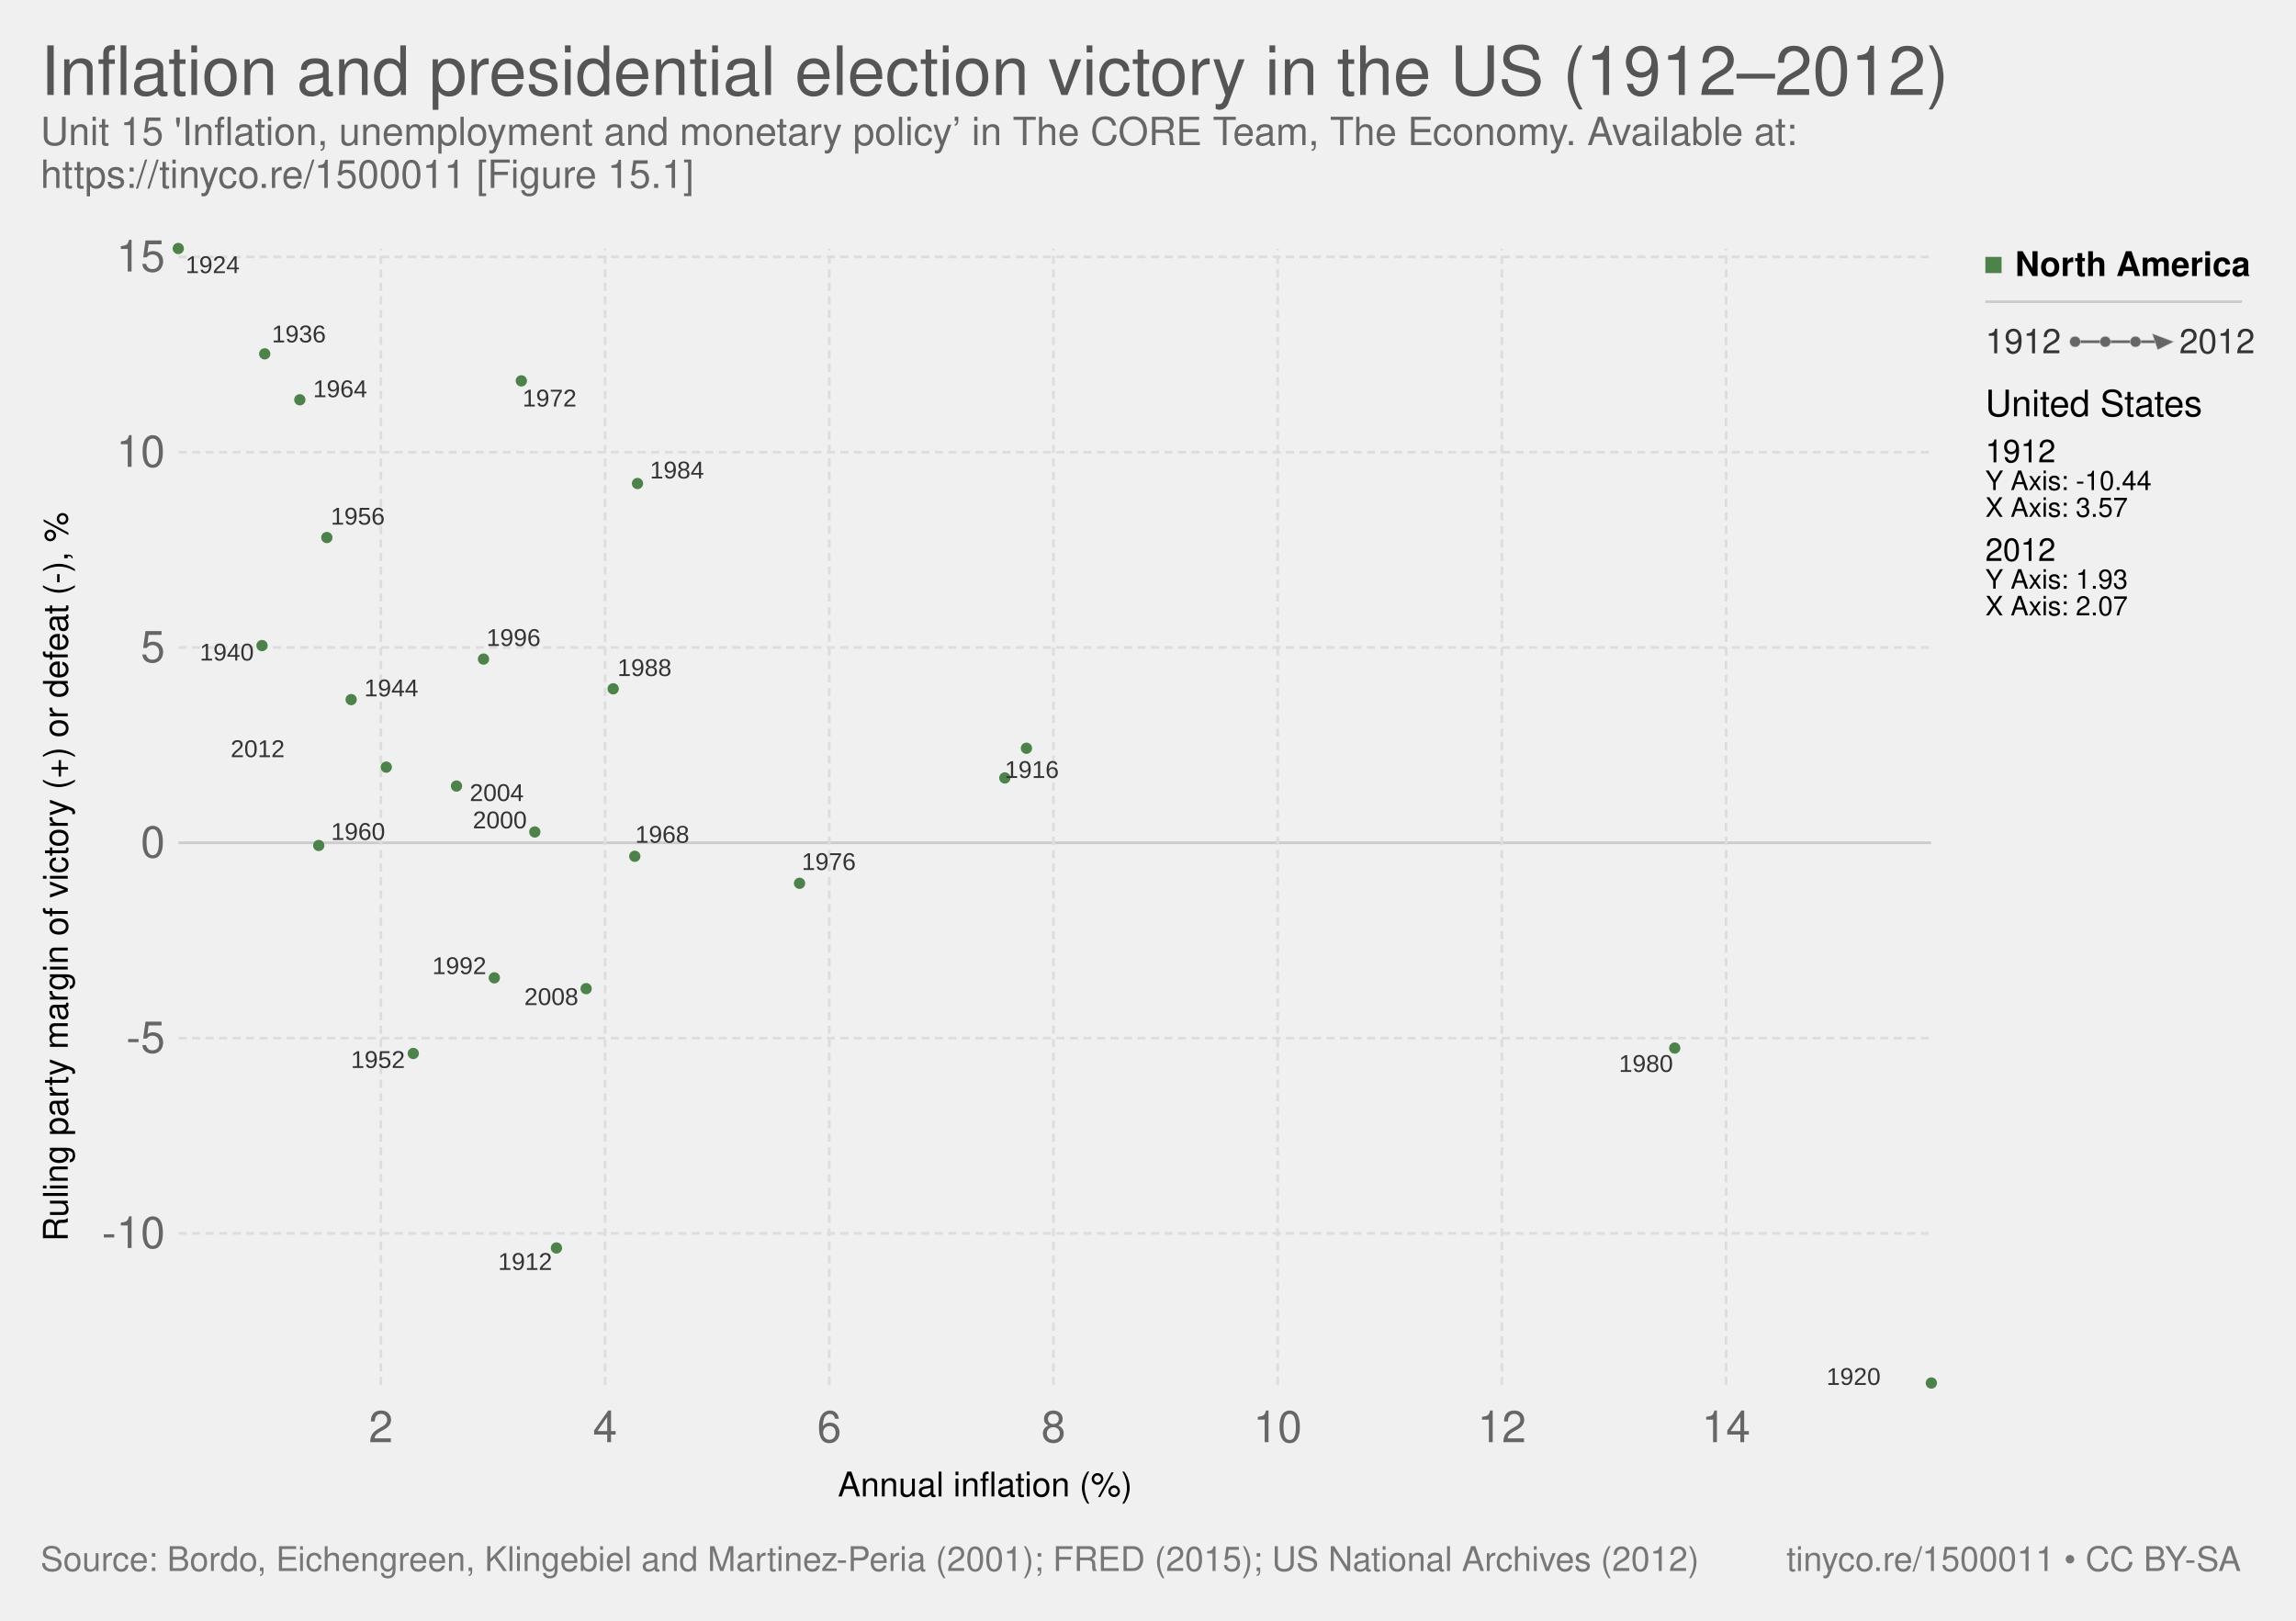
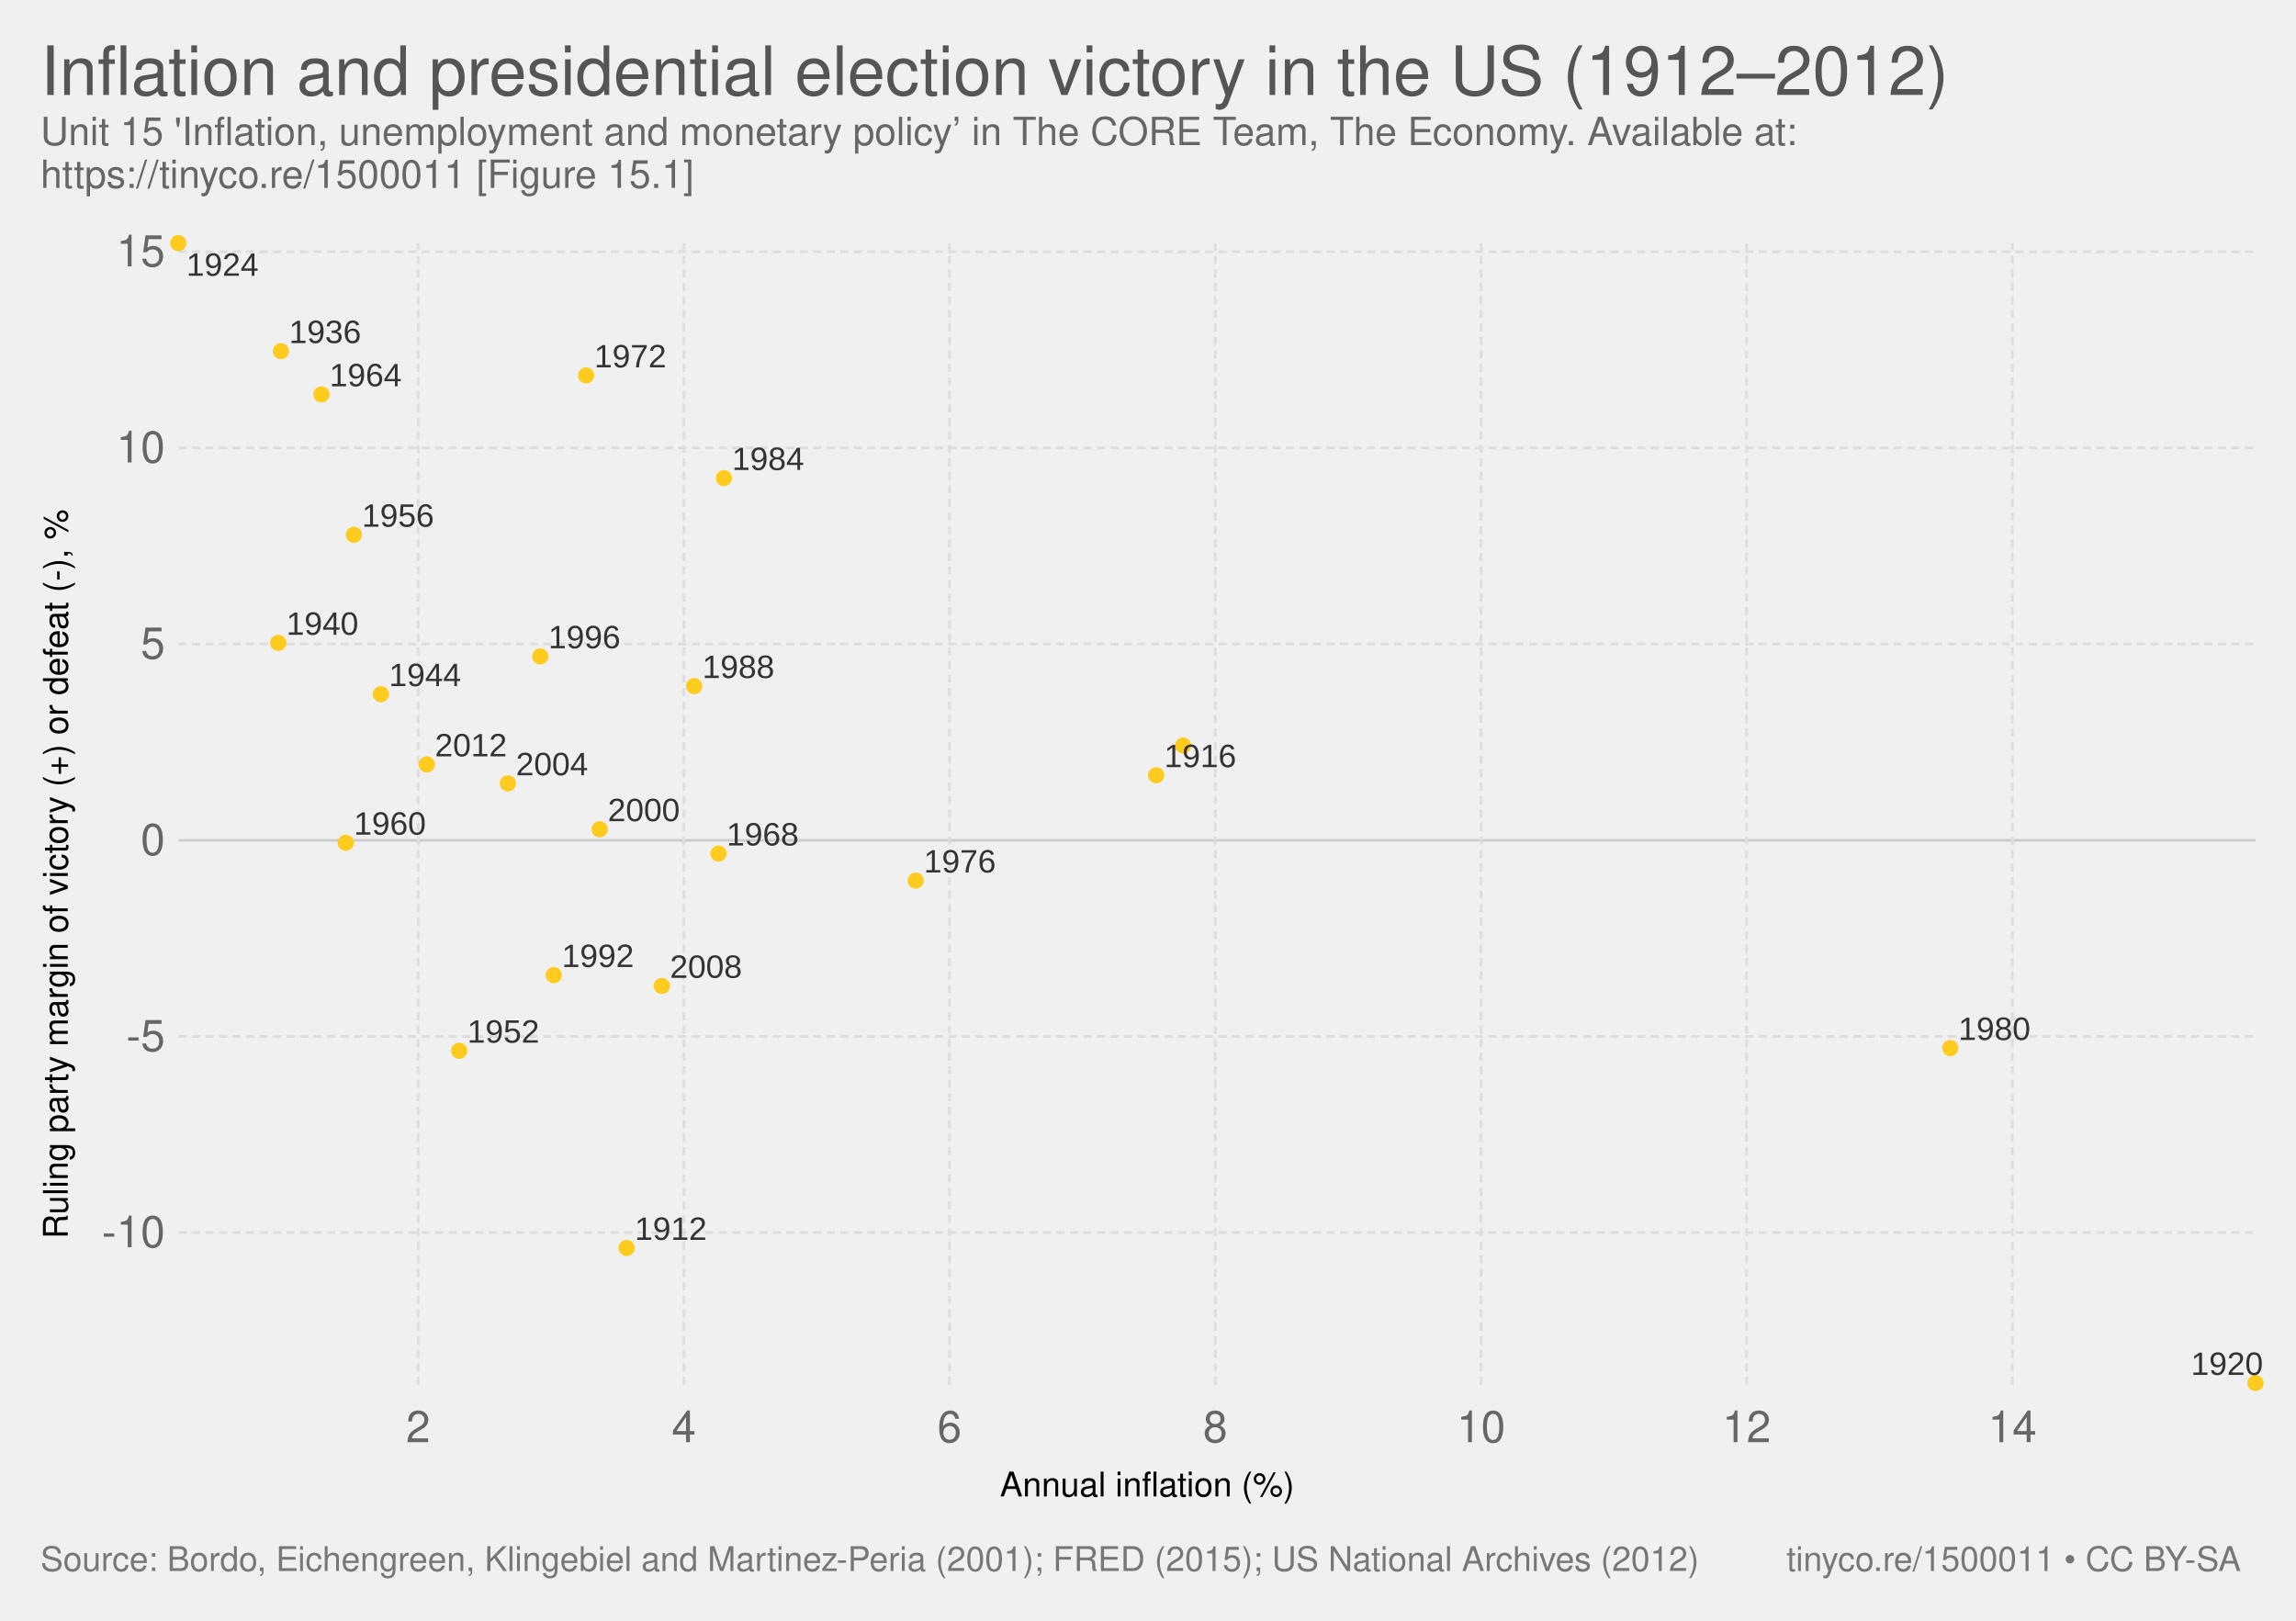
<svg xmlns="http://www.w3.org/2000/svg" version="1.1" style="font-family:'Helvetica Neue', Helvetica, Arial, sans-serif;font-size:18px;background-color:white;text-rendering:optimizeLegibility;-webkit-font-smoothing:antialiased" width="850" height="600">
-   <g class="ChartTab">
-     <g class="HeaderView">
-       <a href="https://ourworldindata.org/grapher/inflation-and-presidential-election-victory-in-the-us" target="_blank">
-         <text font-size="25.20" x="15.0" y="35.2" fill="#555">
-           <tspan x="15" y="35.16">Inflation and presidential election victory in the US (1912–2012)</tspan>
+   <g class="HeaderView">
+     <a href="https://ourworldindata.org/grapher/inflation-and-presidential-election-victory-in-the-us" target="_blank">
+       <text font-size="25.20" x="15.0" y="35.2" fill="#555">
+         <tspan x="15" y="35.16">Inflation and presidential election victory in the US (1912–2012)</tspan>
+       </text>
+     </a>
+     <text font-size="14.40" x="15.0" y="53.7" fill="#666">
+       <tspan x="15" y="53.72">Unit 15 'Inflation, unemployment and monetary policy’ in The CORE Team, The Economy. Available at:</tspan>
+       <tspan x="15" y="69.56">https://tinyco.re/1500011 [Figure 15.1]</tspan>
+     </text>
+   </g>
+   <g>
+     <g class="AxisBoxView">
+       <g class="HorizontalAxis">
+         <text font-size="12.60" x="370.2" y="554.0">
+           <tspan x="370.19" y="553.98">Annual inflation (%)</tspan>
        </text>
-       </a>
-       <text font-size="14.40" x="15.0" y="53.7" fill="#666">
-         <tspan x="15" y="53.72">Unit 15 'Inflation, unemployment and monetary policy’ in The CORE Team, The Economy. Available at:</tspan>
-         <tspan x="15" y="69.56">https://tinyco.re/1500011 [Figure 15.1]</tspan>
+         <text x="154.8" y="533.9" fill="#666" text-anchor="middle" font-size="16.2">2</text>
+         <text x="253.2" y="533.9" fill="#666" text-anchor="middle" font-size="16.2">4</text>
+         <text x="351.5" y="533.9" fill="#666" text-anchor="middle" font-size="16.2">6</text>
+         <text x="449.9" y="533.9" fill="#666" text-anchor="middle" font-size="16.2">8</text>
+         <text x="548.3" y="533.9" fill="#666" text-anchor="middle" font-size="16.2">10</text>
+         <text x="646.6" y="533.9" fill="#666" text-anchor="middle" font-size="16.2">12</text>
+         <text x="745" y="533.9" fill="#666" text-anchor="middle" font-size="16.2">14</text>
+       </g>
+       <g class="VerticalAxis">
+         <text font-size="12.60" x="-458.6" y="25.1" transform="rotate(-90)">
+           <tspan x="-458.561" y="25.08">Ruling party margin of victory (+) or defeat (-), %</tspan>
+         </text>
+         <text x="61.09" y="456.3" fill="#666" dominant-baseline="middle" text-anchor="end" font-size="16.2">-10</text>
+         <text x="61.09" y="383.7" fill="#666" dominant-baseline="middle" text-anchor="end" font-size="16.2">-5</text>
+         <text x="61.09" y="311.1" fill="#666" dominant-baseline="middle" text-anchor="end" font-size="16.2">0</text>
+         <text x="61.09" y="238.4" fill="#666" dominant-baseline="middle" text-anchor="end" font-size="16.2">5</text>
+         <text x="61.09" y="165.8" fill="#666" dominant-baseline="middle" text-anchor="end" font-size="16.2">10</text>
+         <text x="61.09" y="93.2" fill="#666" dominant-baseline="middle" text-anchor="end" font-size="16.2">15</text>
+       </g>
+       <g class="AxisGridLines">
+         <line x1="66.09" y1="456.3" x2="835.00" y2="456.3" stroke="#ddd" stroke-dasharray="3,2" />
+         <line x1="66.09" y1="383.7" x2="835.00" y2="383.7" stroke="#ddd" stroke-dasharray="3,2" />
+         <line x1="66.09" y1="311.1" x2="835.00" y2="311.1" stroke="#ccc" />
+         <line x1="66.09" y1="238.4" x2="835.00" y2="238.4" stroke="#ddd" stroke-dasharray="3,2" />
+         <line x1="66.09" y1="165.8" x2="835.00" y2="165.8" stroke="#ddd" stroke-dasharray="3,2" />
+         <line x1="66.09" y1="93.2" x2="835.00" y2="93.2" stroke="#ddd" stroke-dasharray="3,2" />
+       </g>
+       <g class="AxisGridLines">
+         <line x1="154.8" y1="512.70" x2="154.8" y2="90.10" stroke="#ddd" stroke-dasharray="3,2" />
+         <line x1="253.2" y1="512.70" x2="253.2" y2="90.10" stroke="#ddd" stroke-dasharray="3,2" />
+         <line x1="351.5" y1="512.70" x2="351.5" y2="90.10" stroke="#ddd" stroke-dasharray="3,2" />
+         <line x1="449.9" y1="512.70" x2="449.9" y2="90.10" stroke="#ddd" stroke-dasharray="3,2" />
+         <line x1="548.3" y1="512.70" x2="548.3" y2="90.10" stroke="#ddd" stroke-dasharray="3,2" />
+         <line x1="646.6" y1="512.70" x2="646.6" y2="90.10" stroke="#ddd" stroke-dasharray="3,2" />
+         <line x1="745" y1="512.70" x2="745" y2="90.10" stroke="#ddd" stroke-dasharray="3,2" />
+       </g>
+     </g>
+     <g class="PointsWithLabels clickable" clip-path="url(#scatterBounds-3)" font-family="Arial Narrow, Arial, sans-serif">
+       <rect x="66.09" y="90.1" width="768.91" height="422.6" fill="rgba(255,255,255,0)" />
+       <defs>
+         <clipPath id="scatterBounds-3">
+           <rect x="56.09" y="80.1" width="788.91" height="442.6" />
+         </clipPath>
+       </defs>
+       <circle cx="232.00" cy="462.00" r="3" fill="#ffcb1f" />
+       <circle cx="428.00" cy="287.00" r="3" fill="#ffcb1f" />
+       <circle cx="835.00" cy="512.00" r="3" fill="#ffcb1f" />
+       <circle cx="66.00" cy="90.00" r="3" fill="#ffcb1f" />
+       <circle cx="104.00" cy="130.00" r="3" fill="#ffcb1f" />
+       <circle cx="103.00" cy="238.00" r="3" fill="#ffcb1f" />
+       <circle cx="141.00" cy="257.00" r="3" fill="#ffcb1f" />
+       <circle cx="438.00" cy="276.00" r="3" fill="#ffcb1f" />
+       <circle cx="170.00" cy="389.00" r="3" fill="#ffcb1f" />
+       <circle cx="131.00" cy="198.00" r="3" fill="#ffcb1f" />
+       <circle cx="128.00" cy="312.00" r="3" fill="#ffcb1f" />
+       <circle cx="119.00" cy="146.00" r="3" fill="#ffcb1f" />
+       <circle cx="266.00" cy="316.00" r="3" fill="#ffcb1f" />
+       <circle cx="217.00" cy="139.00" r="3" fill="#ffcb1f" />
+       <circle cx="339.00" cy="326.00" r="3" fill="#ffcb1f" />
+       <circle cx="722.00" cy="388.00" r="3" fill="#ffcb1f" />
+       <circle cx="268.00" cy="177.00" r="3" fill="#ffcb1f" />
+       <circle cx="257.00" cy="254.00" r="3" fill="#ffcb1f" />
+       <circle cx="205.00" cy="361.00" r="3" fill="#ffcb1f" />
+       <circle cx="200.00" cy="243.00" r="3" fill="#ffcb1f" />
+       <circle cx="222.00" cy="307.00" r="3" fill="#ffcb1f" />
+       <circle cx="188.00" cy="290.00" r="3" fill="#ffcb1f" />
+       <circle cx="245.00" cy="365.00" r="3" fill="#ffcb1f" />
+       <circle cx="158.00" cy="283.00" r="3" fill="#ffcb1f" />
+       <text x="235.00" y="459.00" font-size="12" font-family="Arial Narrow, Arial, sans-serif" fill="#333">1912</text>
+       <text x="431.00" y="284.00" font-size="12" font-family="Arial Narrow, Arial, sans-serif" fill="#333">1916</text>
+       <text x="811.12" y="509.00" font-size="12" font-family="Arial Narrow, Arial, sans-serif" fill="#333">1920</text>
+       <text x="69.00" y="102.10" font-size="12" font-family="Arial Narrow, Arial, sans-serif" fill="#333">1924</text>
+       <text x="107.00" y="127.00" font-size="12" font-family="Arial Narrow, Arial, sans-serif" fill="#333">1936</text>
+       <text x="106.00" y="235.00" font-size="12" font-family="Arial Narrow, Arial, sans-serif" fill="#333">1940</text>
+       <text x="144.00" y="254.00" font-size="12" font-family="Arial Narrow, Arial, sans-serif" fill="#333">1944</text>
+       <text x="173.00" y="386.00" font-size="12" font-family="Arial Narrow, Arial, sans-serif" fill="#333">1952</text>
+       <text x="134.00" y="195.00" font-size="12" font-family="Arial Narrow, Arial, sans-serif" fill="#333">1956</text>
+       <text x="131.00" y="309.00" font-size="12" font-family="Arial Narrow, Arial, sans-serif" fill="#333">1960</text>
+       <text x="122.00" y="143.00" font-size="12" font-family="Arial Narrow, Arial, sans-serif" fill="#333">1964</text>
+       <text x="269.00" y="313.00" font-size="12" font-family="Arial Narrow, Arial, sans-serif" fill="#333">1968</text>
+       <text x="220.00" y="136.00" font-size="12" font-family="Arial Narrow, Arial, sans-serif" fill="#333">1972</text>
+       <text x="342.00" y="323.00" font-size="12" font-family="Arial Narrow, Arial, sans-serif" fill="#333">1976</text>
+       <text x="725.00" y="385.00" font-size="12" font-family="Arial Narrow, Arial, sans-serif" fill="#333">1980</text>
+       <text x="271.00" y="174.00" font-size="12" font-family="Arial Narrow, Arial, sans-serif" fill="#333">1984</text>
+       <text x="260.00" y="251.00" font-size="12" font-family="Arial Narrow, Arial, sans-serif" fill="#333">1988</text>
+       <text x="208.00" y="358.00" font-size="12" font-family="Arial Narrow, Arial, sans-serif" fill="#333">1992</text>
+       <text x="203.00" y="240.00" font-size="12" font-family="Arial Narrow, Arial, sans-serif" fill="#333">1996</text>
+       <text x="225.00" y="304.00" font-size="12" font-family="Arial Narrow, Arial, sans-serif" fill="#333">2000</text>
+       <text x="191.00" y="287.00" font-size="12" font-family="Arial Narrow, Arial, sans-serif" fill="#333">2004</text>
+       <text x="248.00" y="362.00" font-size="12" font-family="Arial Narrow, Arial, sans-serif" fill="#333">2008</text>
+       <text x="161.00" y="280.00" font-size="12" font-family="Arial Narrow, Arial, sans-serif" fill="#333">2012</text>
+     </g>
+   </g>
+   <g class="SourcesFooter" style="fill:#777">
+     <g class="clickable" style="fill:#777">
+       <text font-size="12.60" x="15.0" y="581.6">
+         <tspan x="15" y="581.58">Source: Bordo, Eichengreen, Klingebiel and Martinez-Peria (2001); FRED (2015); US National Archives (2012)</tspan>
      </text>
    </g>
-     <g>
-       <g class="AxisBoxView">
-         <g class="HorizontalAxis">
-           <text font-size="12.60" x="310.2" y="554.0">
-             <tspan x="310.19" y="553.98">Annual inflation (%)</tspan>
-           </text>
-           <text x="141" y="533.9" fill="#666" text-anchor="middle" font-size="16.2">2</text>
-           <text x="224" y="533.9" fill="#666" text-anchor="middle" font-size="16.2">4</text>
-           <text x="307" y="533.9" fill="#666" text-anchor="middle" font-size="16.2">6</text>
-           <text x="390" y="533.9" fill="#666" text-anchor="middle" font-size="16.2">8</text>
-           <text x="473" y="533.9" fill="#666" text-anchor="middle" font-size="16.2">10</text>
-           <text x="556" y="533.9" fill="#666" text-anchor="middle" font-size="16.2">12</text>
-           <text x="639" y="533.9" fill="#666" text-anchor="middle" font-size="16.2">14</text>
-         </g>
-         <g class="VerticalAxis">
-           <text font-size="12.60" x="-459.6" y="25.1" transform="rotate(-90)">
-             <tspan x="-459.561" y="25.08">Ruling party margin of victory (+) or defeat (-), %</tspan>
-           </text>
-           <text x="61.09" y="456.6" fill="#666" dominant-baseline="middle" text-anchor="end" font-size="16.2">-10</text>
-           <text x="61.09" y="384.3" fill="#666" dominant-baseline="middle" text-anchor="end" font-size="16.2">-5</text>
-           <text x="61.09" y="312" fill="#666" dominant-baseline="middle" text-anchor="end" font-size="16.2">0</text>
-           <text x="61.09" y="239.7" fill="#666" dominant-baseline="middle" text-anchor="end" font-size="16.2">5</text>
-           <text x="61.09" y="167.4" fill="#666" dominant-baseline="middle" text-anchor="end" font-size="16.2">10</text>
-           <text x="61.09" y="95.1" fill="#666" dominant-baseline="middle" text-anchor="end" font-size="16.2">15</text>
-         </g>
-         <g class="AxisGridLines">
-           <line x1="66.09" y1="456.6" x2="715.00" y2="456.6" stroke="#ddd" stroke-dasharray="3,2" />
-           <line x1="66.09" y1="384.3" x2="715.00" y2="384.3" stroke="#ddd" stroke-dasharray="3,2" />
-           <line x1="66.09" y1="312" x2="715.00" y2="312" stroke="#ccc" />
-           <line x1="66.09" y1="239.7" x2="715.00" y2="239.7" stroke="#ddd" stroke-dasharray="3,2" />
-           <line x1="66.09" y1="167.4" x2="715.00" y2="167.4" stroke="#ddd" stroke-dasharray="3,2" />
-           <line x1="66.09" y1="95.1" x2="715.00" y2="95.1" stroke="#ddd" stroke-dasharray="3,2" />
-         </g>
-         <g class="AxisGridLines">
-           <line x1="141" y1="512.70" x2="141" y2="92.10" stroke="#ddd" stroke-dasharray="3,2" />
-           <line x1="224" y1="512.70" x2="224" y2="92.10" stroke="#ddd" stroke-dasharray="3,2" />
-           <line x1="307" y1="512.70" x2="307" y2="92.10" stroke="#ddd" stroke-dasharray="3,2" />
-           <line x1="390" y1="512.70" x2="390" y2="92.10" stroke="#ddd" stroke-dasharray="3,2" />
-           <line x1="473" y1="512.70" x2="473" y2="92.10" stroke="#ddd" stroke-dasharray="3,2" />
-           <line x1="556" y1="512.70" x2="556" y2="92.10" stroke="#ddd" stroke-dasharray="3,2" />
-           <line x1="639" y1="512.70" x2="639" y2="92.10" stroke="#ddd" stroke-dasharray="3,2" />
-         </g>
-       </g>
-       <g class="PointsWithLabels clickable" clip-path="url(#scatterBounds-3)" font-family="Arial Narrow, Arial, sans-serif">
-         <rect x="66.09" y="92.1" width="648.91" height="420.6" fill="rgba(255,255,255,0)" />
-         <defs>
-           <clipPath id="scatterBounds-3">
-             <rect x="56.09" y="82.1" width="668.91" height="440.6" />
-           </clipPath>
-         </defs>
-         <g class="backgroundLabels" fill="#aaa" />
-         <g class="key-United-States_0">
-           <defs>
-             <marker id="key-United-States_0-arrow-3" fill="#4d824b" viewBox="0 -5 10 10" refX="5" refY="0" markerWidth="4" markerHeight="4" orient="auto">
-               <path d="M0,-5L10,0L0,5" />
-             </marker>
-             <marker id="key-United-States_0-circle-3" viewBox="0 0 12 12" refX="4" refY="4" orient="auto" fill="#4d824b">
-               <circle cx="4" cy="4" r="4" />
-             </marker>
-           </defs>
-           <polyline stroke-linecap="round" stroke="rgba(0,0,0,0)" points="206.00,462.00 372.00,288.00 715.00,512.00 66.00,92.00 98.00,131.00 97.00,239.00 130.00,259.00 380.00,277.00 153.00,390.00 121.00,199.00 118.00,313.00 111.00,148.00 235.00,317.00 193.00,141.00 296.00,327.00 620.00,388.00 236.00,179.00 227.00,255.00 183.00,362.00 179.00,244.00 198.00,308.00 169.00,291.00 217.00,366.00 143.00,284.00" fill="none" stroke-width="2.089" opacity="1" marker-start="url(#key-United-States_0-circle-3)" marker-mid="url(#key-United-States_0-circle-3)" marker-end="url(#key-United-States_0-circle-3)" />
-         </g>
-         <text x="184.39" y="470.12" font-size="9" font-family="Arial Narrow, Arial, sans-serif" fill="#333">1912</text>
-         <text x="372.00" y="288.00" font-size="9" font-family="Arial Narrow, Arial, sans-serif" fill="#333">1916</text>
-         <text x="676.19" y="512.70" font-size="9" font-family="Arial Narrow, Arial, sans-serif" fill="#333">1920</text>
-         <text x="68.70" y="101.10" font-size="9" font-family="Arial Narrow, Arial, sans-serif" fill="#333">1924</text>
-         <text x="100.63" y="126.75" font-size="9" font-family="Arial Narrow, Arial, sans-serif" fill="#333">1936</text>
-         <text x="73.95" y="244.53" font-size="9" font-family="Arial Narrow, Arial, sans-serif" fill="#333">1940</text>
-         <text x="134.85" y="257.79" font-size="9" font-family="Arial Narrow, Arial, sans-serif" fill="#333">1944</text>
-         <text x="129.92" y="395.36" font-size="9" font-family="Arial Narrow, Arial, sans-serif" fill="#333">1952</text>
-         <text x="122.44" y="194.21" font-size="9" font-family="Arial Narrow, Arial, sans-serif" fill="#333">1956</text>
-         <text x="122.55" y="310.93" font-size="9" font-family="Arial Narrow, Arial, sans-serif" fill="#333">1960</text>
-         <text x="115.91" y="147.04" font-size="9" font-family="Arial Narrow, Arial, sans-serif" fill="#333">1964</text>
-         <text x="235.17" y="312.00" font-size="9" font-family="Arial Narrow, Arial, sans-serif" fill="#333">1968</text>
-         <text x="193.43" y="150.48" font-size="9" font-family="Arial Narrow, Arial, sans-serif" fill="#333">1972</text>
-         <text x="296.81" y="322.07" font-size="9" font-family="Arial Narrow, Arial, sans-serif" fill="#333">1976</text>
-         <text x="599.34" y="396.83" font-size="9" font-family="Arial Narrow, Arial, sans-serif" fill="#333">1980</text>
-         <text x="240.63" y="177.12" font-size="9" font-family="Arial Narrow, Arial, sans-serif" fill="#333">1984</text>
-         <text x="228.60" y="250.26" font-size="9" font-family="Arial Narrow, Arial, sans-serif" fill="#333">1988</text>
-         <text x="160.04" y="360.61" font-size="9" font-family="Arial Narrow, Arial, sans-serif" fill="#333">1992</text>
-         <text x="180.12" y="239.13" font-size="9" font-family="Arial Narrow, Arial, sans-serif" fill="#333">1996</text>
-         <text x="175.02" y="306.66" font-size="9" font-family="Arial Narrow, Arial, sans-serif" fill="#333">2000</text>
-         <text x="173.89" y="296.54" font-size="9" font-family="Arial Narrow, Arial, sans-serif" fill="#333">2004</text>
-         <text x="194.09" y="372.06" font-size="9" font-family="Arial Narrow, Arial, sans-serif" fill="#333">2008</text>
-         <text x="85.38" y="280.29" font-size="9" font-family="Arial Narrow, Arial, sans-serif" fill="#333">2012</text>
-       </g>
-       <g class="ScatterColorLegend clickable" style="cursor:pointer">
-         <g class="legendMark">
-           <rect x="735" y="89.6" width="91.64" height="17.6" fill="#fff" opacity="0" />,<rect x="735" y="95.1" width="6" height="6" fill="#4d824b" />,<text font-size="12.60" x="746.0" y="102.2" style="font-weight:bold">
-             <tspan x="746" y="102.18">North America</tspan>
-           </text>
-         </g>
-       </g>
-       <line x1="735" y1="111.7" x2="830" y2="111.7" stroke="#ccc" />
-       <g class="clickable">
-         <g class="ConnectedScatterLegend">
-           <rect x="735" y="120.7" width="100" height="12.6" fill="#fff" opacity="0" />
-           <text font-size="12.60" x="735.0" y="130.8" fill="#333">
-             <tspan x="735" y="130.78">1912</tspan>
-           </text>
-           <text font-size="12.60" x="806.8" y="130.8" fill="#333">
-             <tspan x="806.776" y="130.78">2012</tspan>
-           </text>
-           <line x1="768.224" y1="126.5" x2="801.776" y2="126.5" stroke="#666" stroke-width="1" />
-           <circle cx="768.224" cy="126.5" r="2" fill="#666" stroke="#ccc" stroke-width="0.2" />
-           <circle cx="779.408" cy="126.5" r="2" fill="#666" stroke="#ccc" stroke-width="0.2" />
-           <circle cx="790.592" cy="126.5" r="2" fill="#666" stroke="#ccc" stroke-width="0.2" />
-           <polygon points="798.78,131.50 801.78,123.50 804.78,129.50" cx="801.776" cy="126.5" r="3" fill="#666" stroke="#ccc" stroke-width="0.2" transform="rotate(90, 801.776, 126.5)" />
-         </g>
-       </g>
-       <g class="scatterTooltip">
-         <text font-size="13.50" x="735.0" y="154.1">
-           <tspan x="735" y="154.1">United States</tspan>
-         </text>
-         <text font-size="11.70" x="735.0" y="171.2">
-           <tspan x="735" y="171.16">1912</tspan>
-         </text>
-         <text font-size="9.90" x="735.0" y="181.4">
-           <tspan x="735" y="181.42">Y Axis: -10.44</tspan>
-         </text>
-         <text font-size="9.90" x="735.0" y="191.3">
-           <tspan x="735" y="191.32">X Axis: 3.57</tspan>
-         </text>
-         <text font-size="11.70" x="735.0" y="207.7">
-           <tspan x="735" y="207.66">2012</tspan>
-         </text>
-         <text font-size="9.90" x="735.0" y="217.9">
-           <tspan x="735" y="217.92">Y Axis: 1.93</tspan>
-         </text>
-         <text font-size="9.90" x="735.0" y="227.8">
-           <tspan x="735" y="227.82">X Axis: 2.07</tspan>
-         </text>
-       </g>
-     </g>
-     <g class="SourcesFooter" style="fill:#777">
-       <g class="clickable" style="fill:#777">
-         <text font-size="12.60" x="15.0" y="581.6">
-           <tspan x="15" y="581.58">Source: Bordo, Eichengreen, Klingebiel and Martinez-Peria (2001); FRED (2015); US National Archives (2012)</tspan>
-         </text>
-       </g>
-       <text font-size="12.60" x="661.4" y="581.6">
-         <tspan x="661.372" y="581.58">
-           <a target="_blank" style="fill: #777;" href="https://tinyco.re/1500011">tinyco.re/1500011</a> • <a style="fill: #777;" class="cclogo" href="http://creativecommons.org/licenses/by-sa/4.0/deed.en_US" target="_blank">CC BY-SA</a>
-         </tspan>
-       </text>
-     </g>
+     <text font-size="12.60" x="661.4" y="581.6">
+       <tspan x="661.372" y="581.58">
+         <a target="_blank" style="fill: #777;" href="https://tinyco.re/1500011">tinyco.re/1500011</a> • <a style="fill: #777;" class="cclogo" href="http://creativecommons.org/licenses/by-sa/4.0/deed.en_US" target="_blank">CC BY-SA</a>
+       </tspan>
+     </text>
  </g>
</svg>
